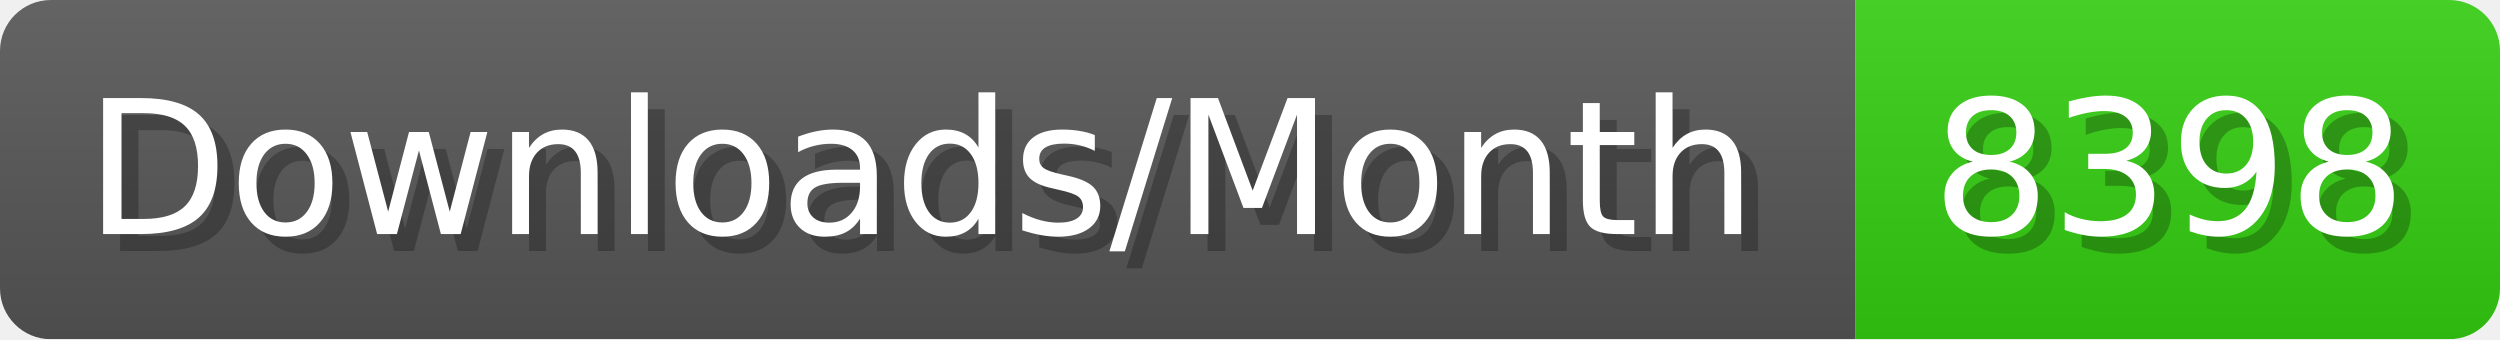
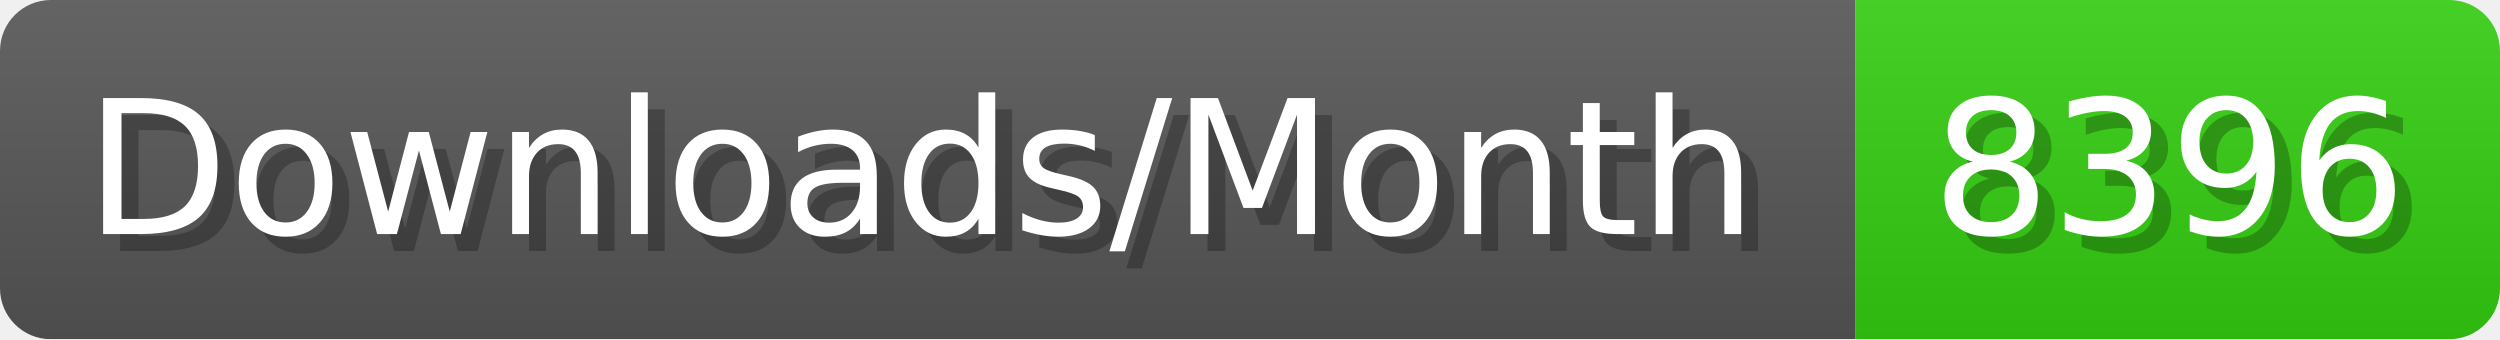
- <svg xmlns="http://www.w3.org/2000/svg" width="147.4" height="20" viewBox="0 0 1474 200" role="img" aria-label="Downloads/Month: 8398">
+ <svg xmlns="http://www.w3.org/2000/svg" width="147.4" height="20" viewBox="0 0 1474 200" role="img" aria-label="Downloads/Month: 8396">
  <linearGradient id="YlXUI" x2="0" y2="100%">
    <stop offset="0" stop-opacity=".1" stop-color="#EEE" />
    <stop offset="1" stop-opacity=".1" />
  </linearGradient>
  <mask id="JHhop">
    <rect width="1474" height="200" rx="30" fill="#FFF" />
  </mask>
  <g mask="url(#JHhop)">
    <rect width="1094" height="200" fill="#555" />
    <rect width="380" height="200" fill="#3C1" x="1094" />
    <rect width="1474" height="200" fill="url(#YlXUI)" />
  </g>
  <g aria-hidden="true" fill="#fff" text-anchor="start" font-family="Verdana,DejaVu Sans,sans-serif" font-size="110">
    <text x="60" y="148" textLength="994" fill="#000" opacity="0.25">Downloads/Month</text>
    <text x="50" y="138" textLength="994">Downloads/Month</text>
-     <text x="1149" y="148" textLength="280" fill="#000" opacity="0.25">8398</text>
-     <text x="1139" y="138" textLength="280">8398</text>
+     <text x="1149" y="148" textLength="280" fill="#000" opacity="0.25">8396</text>
+     <text x="1139" y="138" textLength="280">8396</text>
  </g>
</svg>
